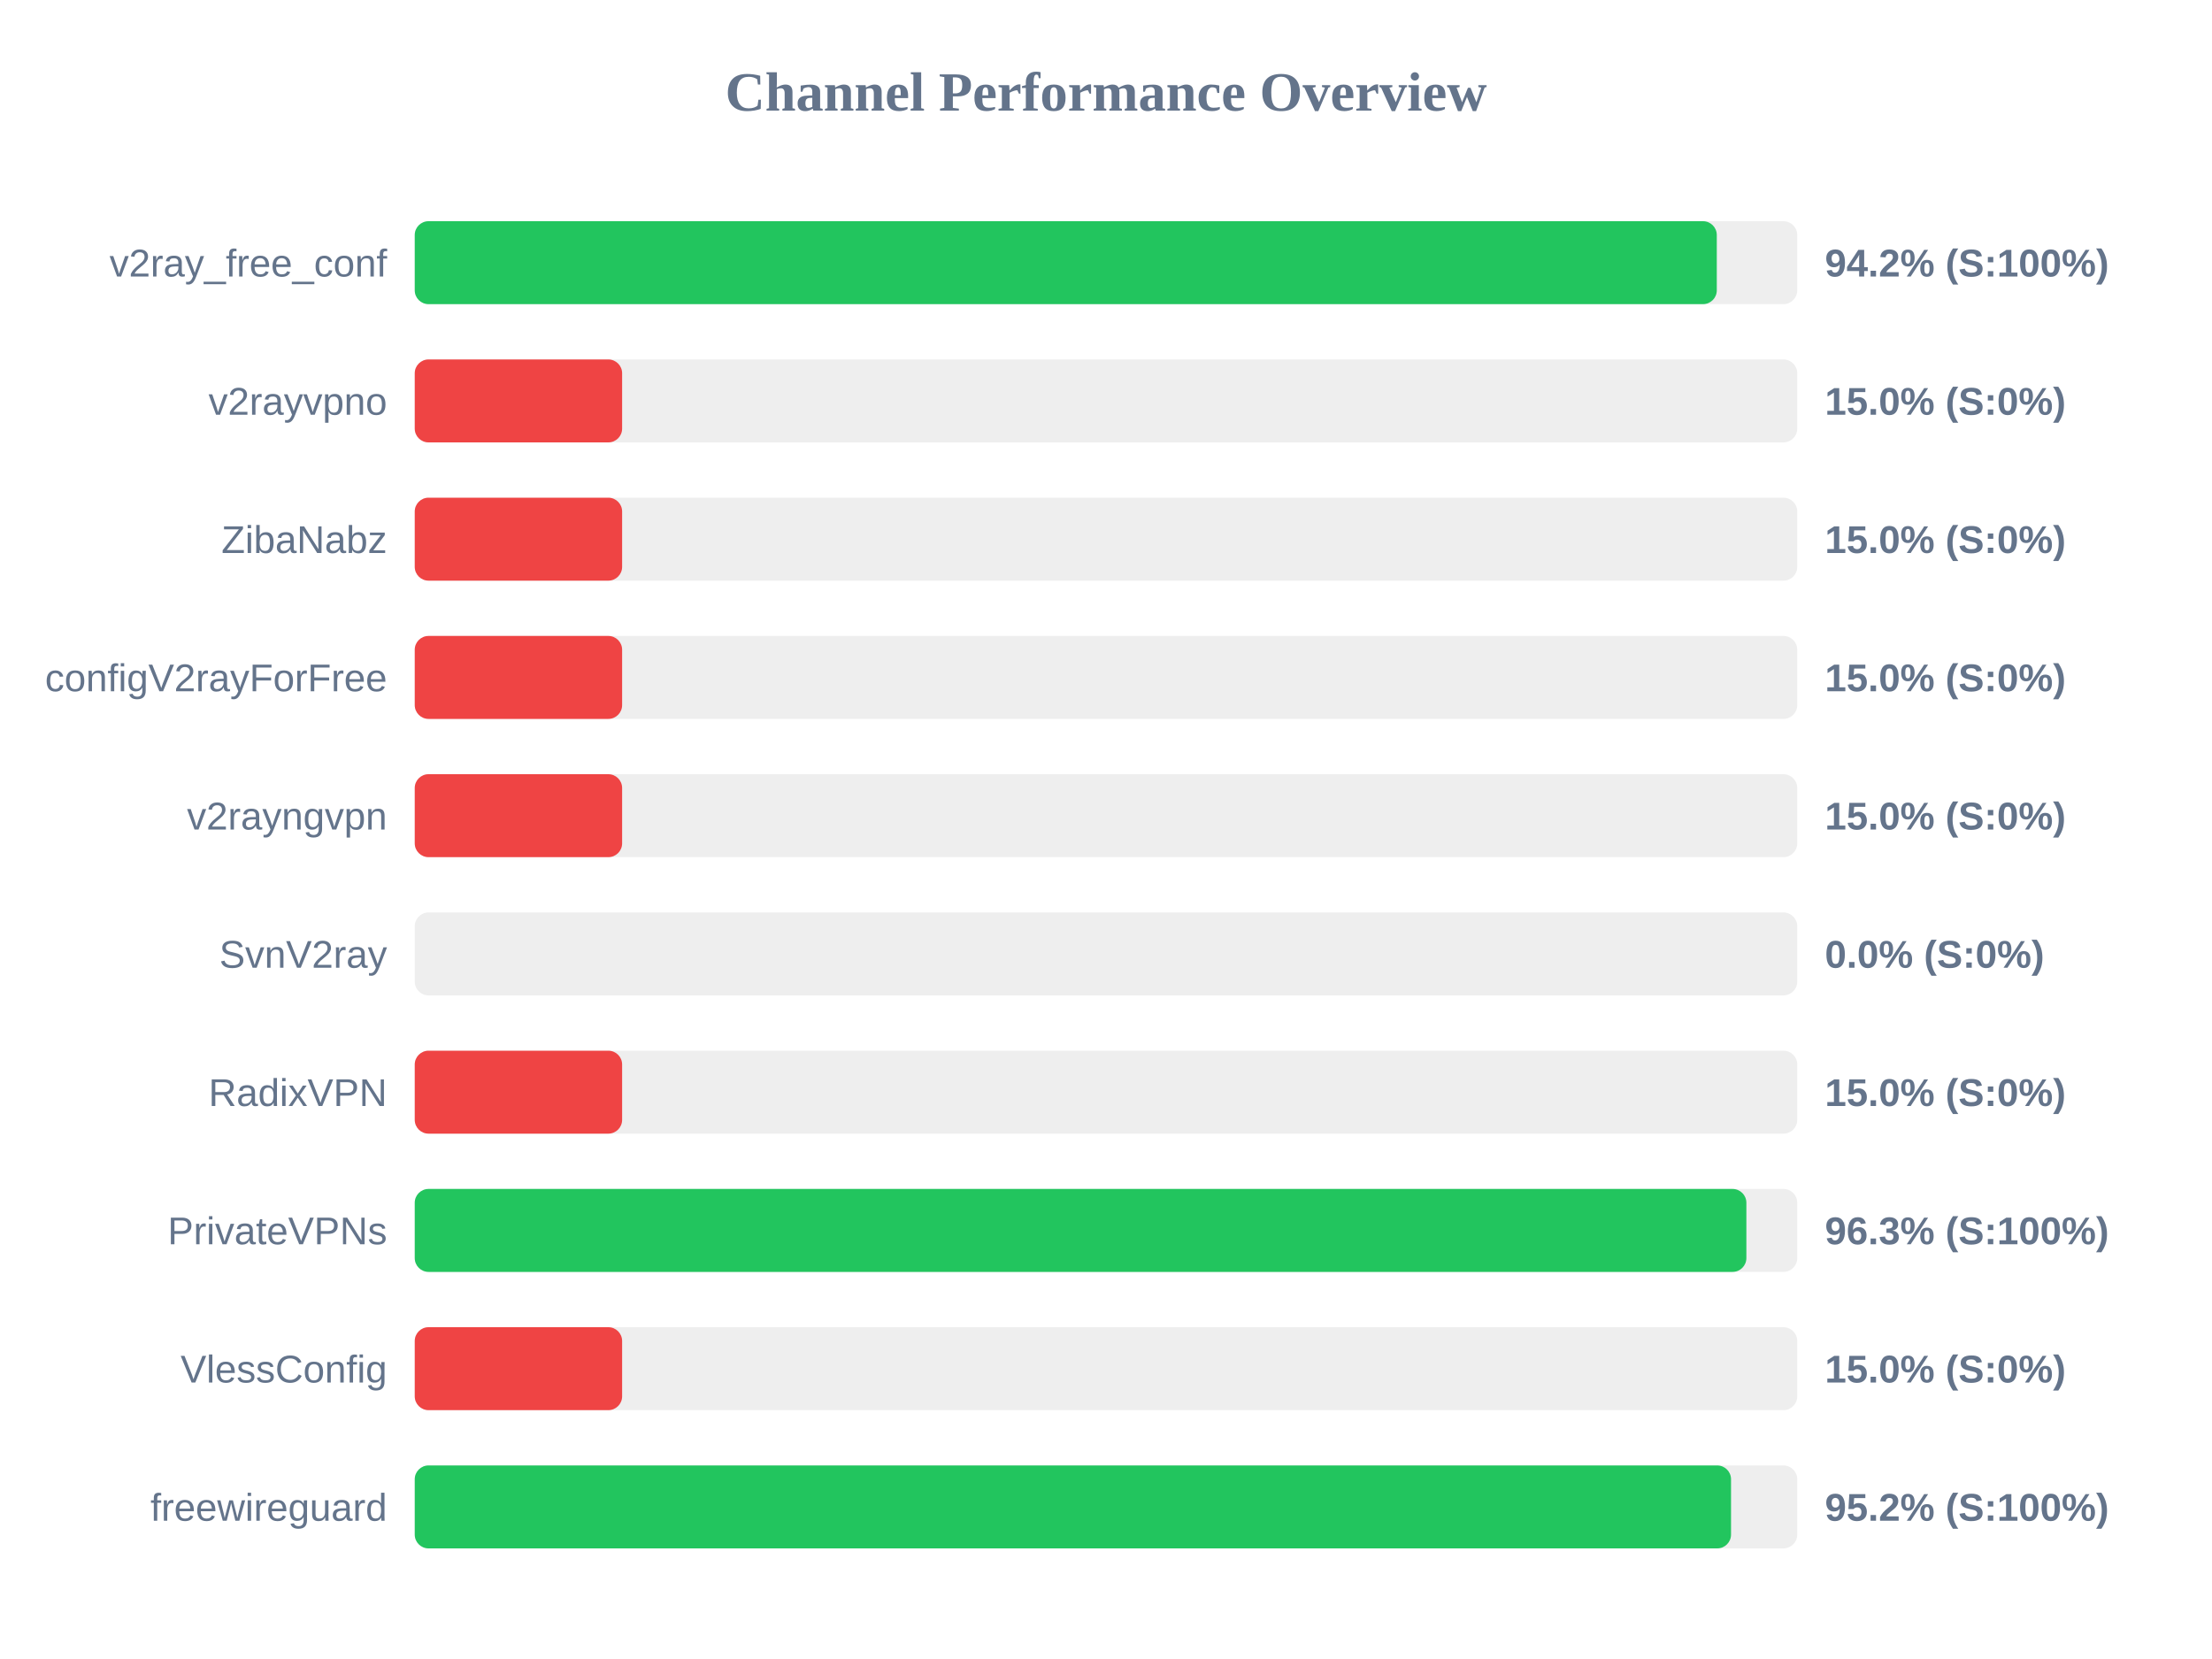
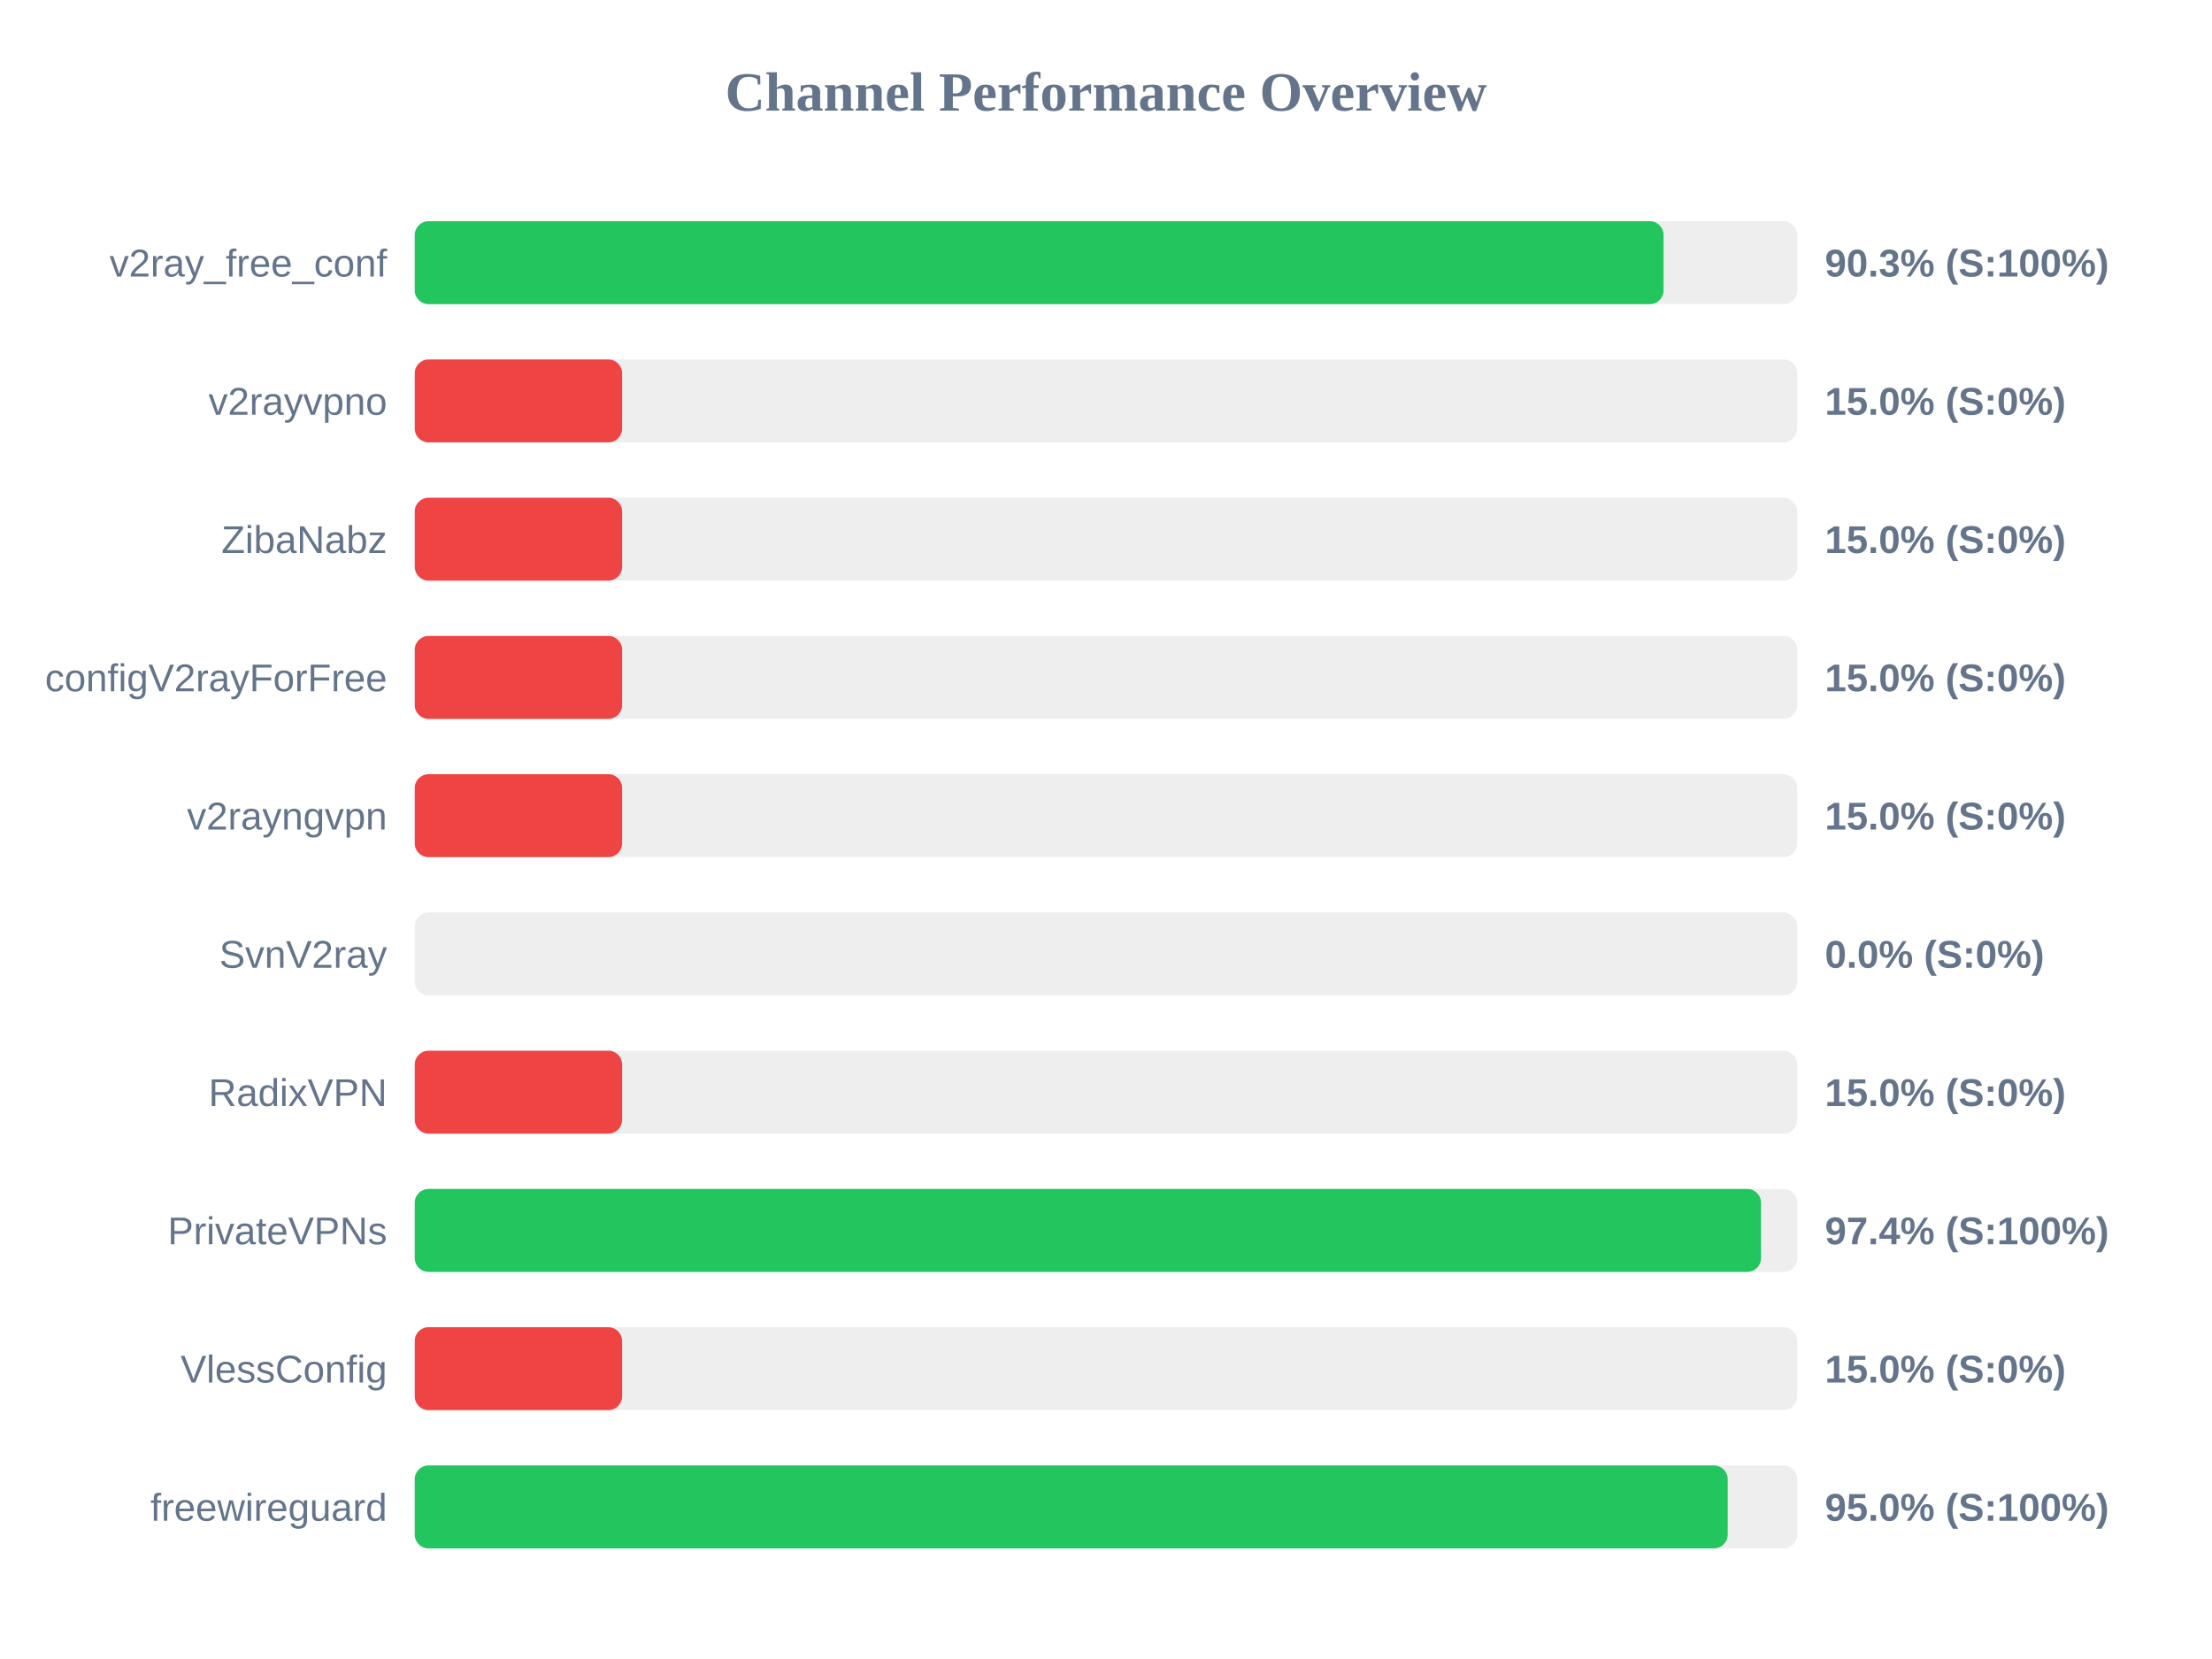
<svg xmlns="http://www.w3.org/2000/svg" width="800" height="600" version="1.1">
  <style>
        .row { font: 14px Arial; fill: #64748b; }
        .score { font: bold 14px Arial; fill: #64748b; }
    </style>
  <text x="400" y="40" text-anchor="middle" font-size="20px" font-weight="bold" fill="#64748b">Channel Performance Overview</text>
  <rect x="150" y="80" width="500" height="30" fill="#eee" rx="5" />
-   <rect x="150" y="80" width="470.9" height="30" fill="#22c55e" rx="5" />
+   <rect x="150" y="80" width="451.65" height="30" fill="#22c55e" rx="5" />
  <text x="140" y="100" text-anchor="end" class="row">v2ray_free_conf</text>
-   <text x="660" y="100" text-anchor="start" class="score">94.2% (S:100%)</text>
+   <text x="660" y="100" text-anchor="start" class="score">90.3% (S:100%)</text>
  <rect x="150" y="130" width="500" height="30" fill="#eee" rx="5" />
  <rect x="150" y="130" width="75.0" height="30" fill="#ef4444" rx="5" />
  <text x="140" y="150" text-anchor="end" class="row">v2rayvpno</text>
  <text x="660" y="150" text-anchor="start" class="score">15.0% (S:0%)</text>
  <rect x="150" y="180" width="500" height="30" fill="#eee" rx="5" />
  <rect x="150" y="180" width="75.0" height="30" fill="#ef4444" rx="5" />
  <text x="140" y="200" text-anchor="end" class="row">ZibaNabz</text>
  <text x="660" y="200" text-anchor="start" class="score">15.0% (S:0%)</text>
  <rect x="150" y="230" width="500" height="30" fill="#eee" rx="5" />
  <rect x="150" y="230" width="75.0" height="30" fill="#ef4444" rx="5" />
  <text x="140" y="250" text-anchor="end" class="row">configV2rayForFree</text>
  <text x="660" y="250" text-anchor="start" class="score">15.0% (S:0%)</text>
  <rect x="150" y="280" width="500" height="30" fill="#eee" rx="5" />
  <rect x="150" y="280" width="75.0" height="30" fill="#ef4444" rx="5" />
  <text x="140" y="300" text-anchor="end" class="row">v2rayngvpn</text>
  <text x="660" y="300" text-anchor="start" class="score">15.0% (S:0%)</text>
  <rect x="150" y="330" width="500" height="30" fill="#eee" rx="5" />
  <rect x="150" y="330" width="0.0" height="30" fill="#ef4444" rx="5" />
  <text x="140" y="350" text-anchor="end" class="row">SvnV2ray</text>
  <text x="660" y="350" text-anchor="start" class="score">0.0% (S:0%)</text>
  <rect x="150" y="380" width="500" height="30" fill="#eee" rx="5" />
  <rect x="150" y="380" width="75.0" height="30" fill="#ef4444" rx="5" />
  <text x="140" y="400" text-anchor="end" class="row">RadixVPN</text>
  <text x="660" y="400" text-anchor="start" class="score">15.0% (S:0%)</text>
  <rect x="150" y="430" width="500" height="30" fill="#eee" rx="5" />
-   <rect x="150" y="430" width="481.6" height="30" fill="#22c55e" rx="5" />
+   <rect x="150" y="430" width="486.9" height="30" fill="#22c55e" rx="5" />
  <text x="140" y="450" text-anchor="end" class="row">PrivateVPNs</text>
-   <text x="660" y="450" text-anchor="start" class="score">96.3% (S:100%)</text>
+   <text x="660" y="450" text-anchor="start" class="score">97.4% (S:100%)</text>
  <rect x="150" y="480" width="500" height="30" fill="#eee" rx="5" />
  <rect x="150" y="480" width="75.0" height="30" fill="#ef4444" rx="5" />
  <text x="140" y="500" text-anchor="end" class="row">VlessConfig</text>
  <text x="660" y="500" text-anchor="start" class="score">15.0% (S:0%)</text>
  <rect x="150" y="530" width="500" height="30" fill="#eee" rx="5" />
-   <rect x="150" y="530" width="476.05" height="30" fill="#22c55e" rx="5" />
+   <rect x="150" y="530" width="474.85" height="30" fill="#22c55e" rx="5" />
  <text x="140" y="550" text-anchor="end" class="row">freewireguard</text>
-   <text x="660" y="550" text-anchor="start" class="score">95.2% (S:100%)</text>
+   <text x="660" y="550" text-anchor="start" class="score">95.0% (S:100%)</text>
</svg>
